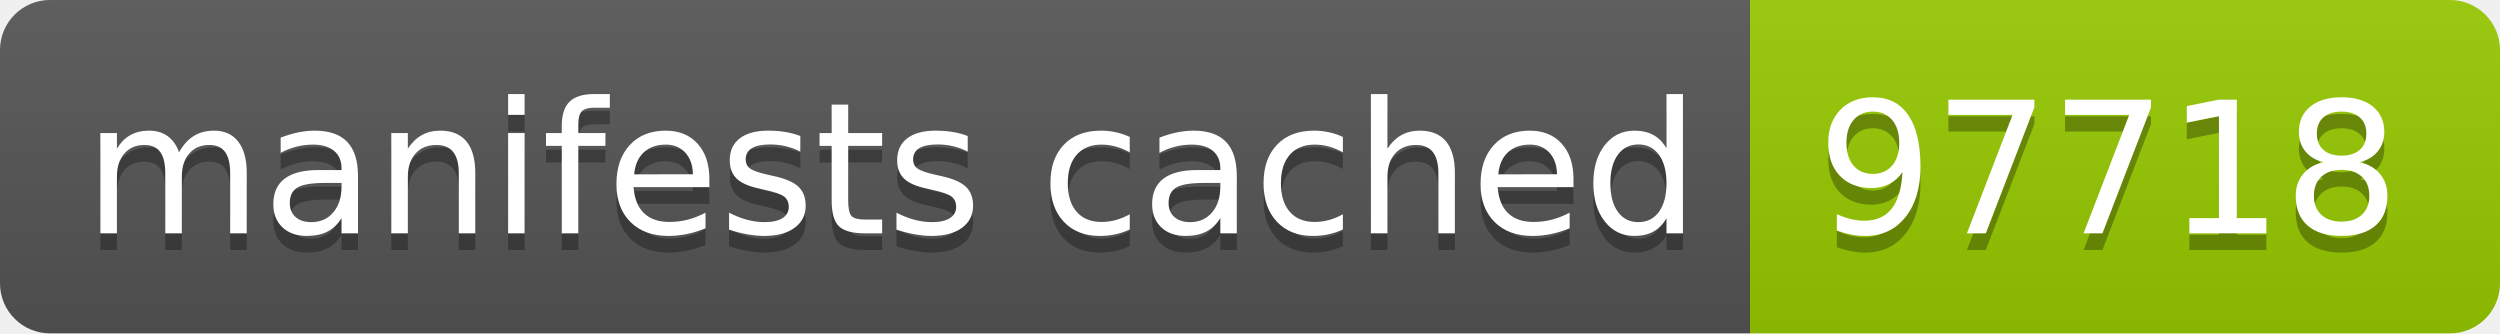
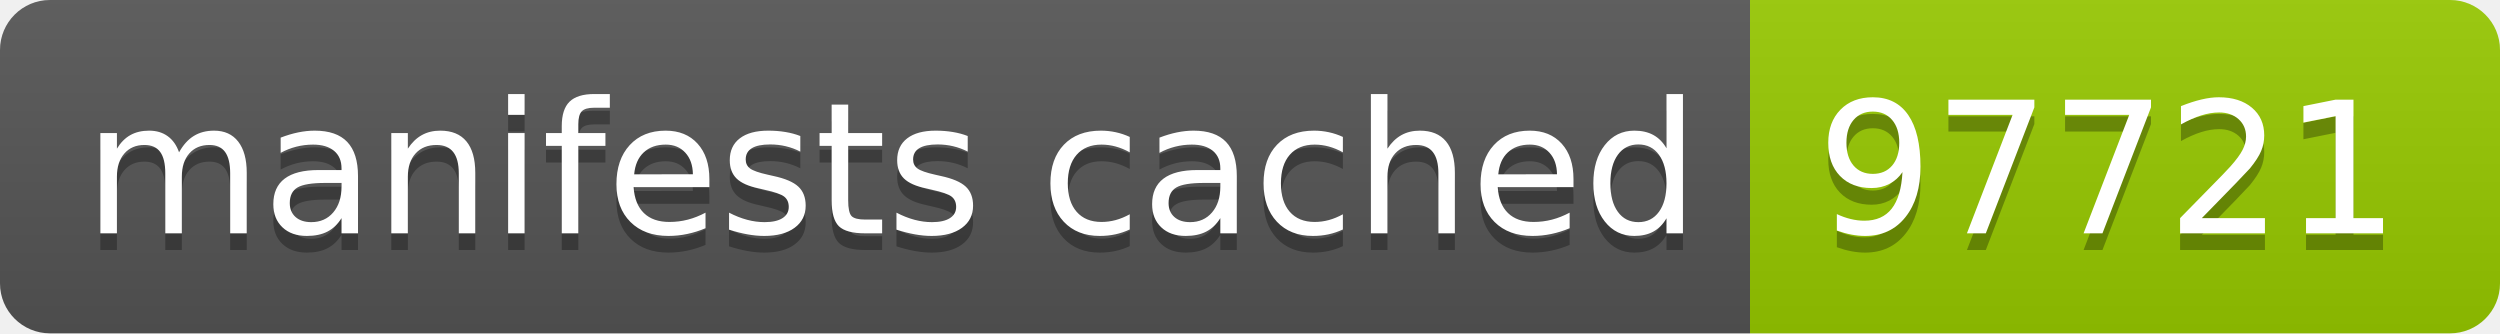
- <svg xmlns="http://www.w3.org/2000/svg" width="150" height="20" role="img" aria-label="manifests cached: 97718">
+ <svg xmlns="http://www.w3.org/2000/svg" width="150" height="20" role="img" aria-label="manifests cached: 97721">
  <linearGradient id="s" x2="0" y2="100%">
    <stop offset="0" stop-color="#bbb" stop-opacity=".1" />
    <stop offset="1" stop-opacity=".1" />
  </linearGradient>
  <clipPath id="r">
    <rect width="150" height="20" rx="3" fill="#fff" />
  </clipPath>
  <g clip-path="url(#r)">
    <rect width="105" height="20" fill="#555" />
    <rect x="105" width="45" height="20" fill="#97ca00" />
    <rect width="150" height="20" fill="url(#s)" />
  </g>
  <g fill="#fff" text-anchor="middle" font-family="Verdana,Geneva,DejaVu Sans,sans-serif" text-rendering="geometricPrecision" font-size="110">
    <text aria-hidden="true" x="535" y="150" fill="#010101" fill-opacity=".3" transform="scale(.1)" textLength="950">manifests cached</text>
    <text x="535" y="140" transform="scale(.1)" fill="#fff" textLength="950">manifests cached</text>
-     <text aria-hidden="true" x="1265" y="150" fill="#010101" fill-opacity=".3" transform="scale(.1)" textLength="350">97718</text>
-     <text x="1265" y="140" transform="scale(.1)" fill="#fff" textLength="350">97718</text>
+     <text aria-hidden="true" x="1265" y="150" fill="#010101" fill-opacity=".3" transform="scale(.1)" textLength="350">97721</text>
+     <text x="1265" y="140" transform="scale(.1)" fill="#fff" textLength="350">97721</text>
  </g>
</svg>
